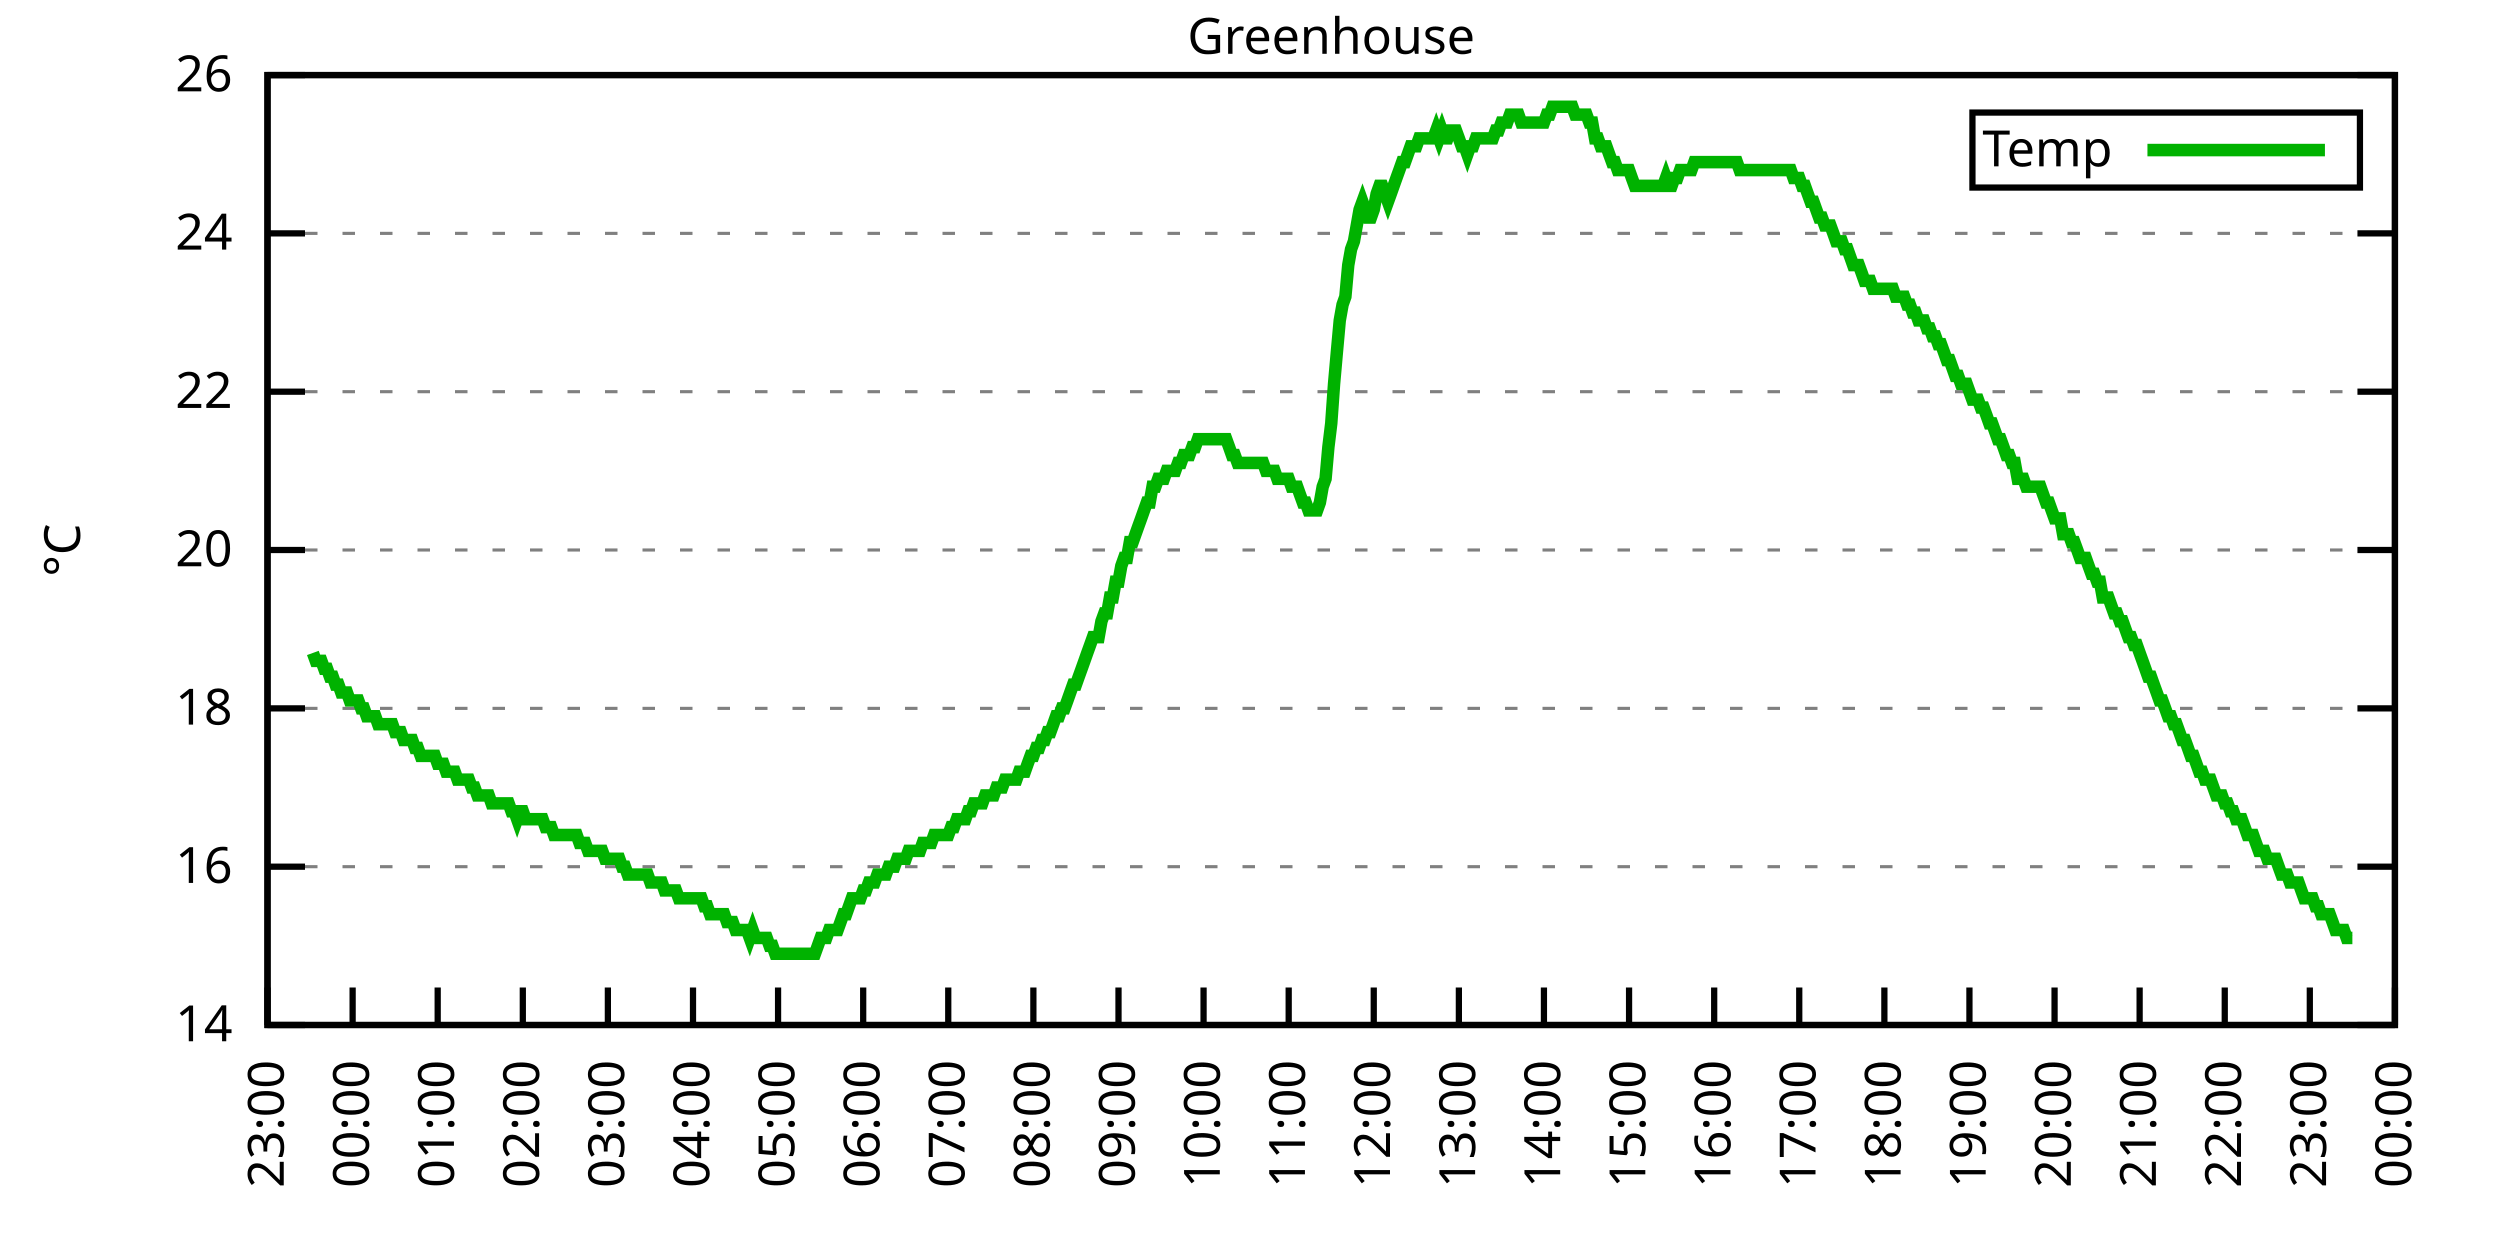
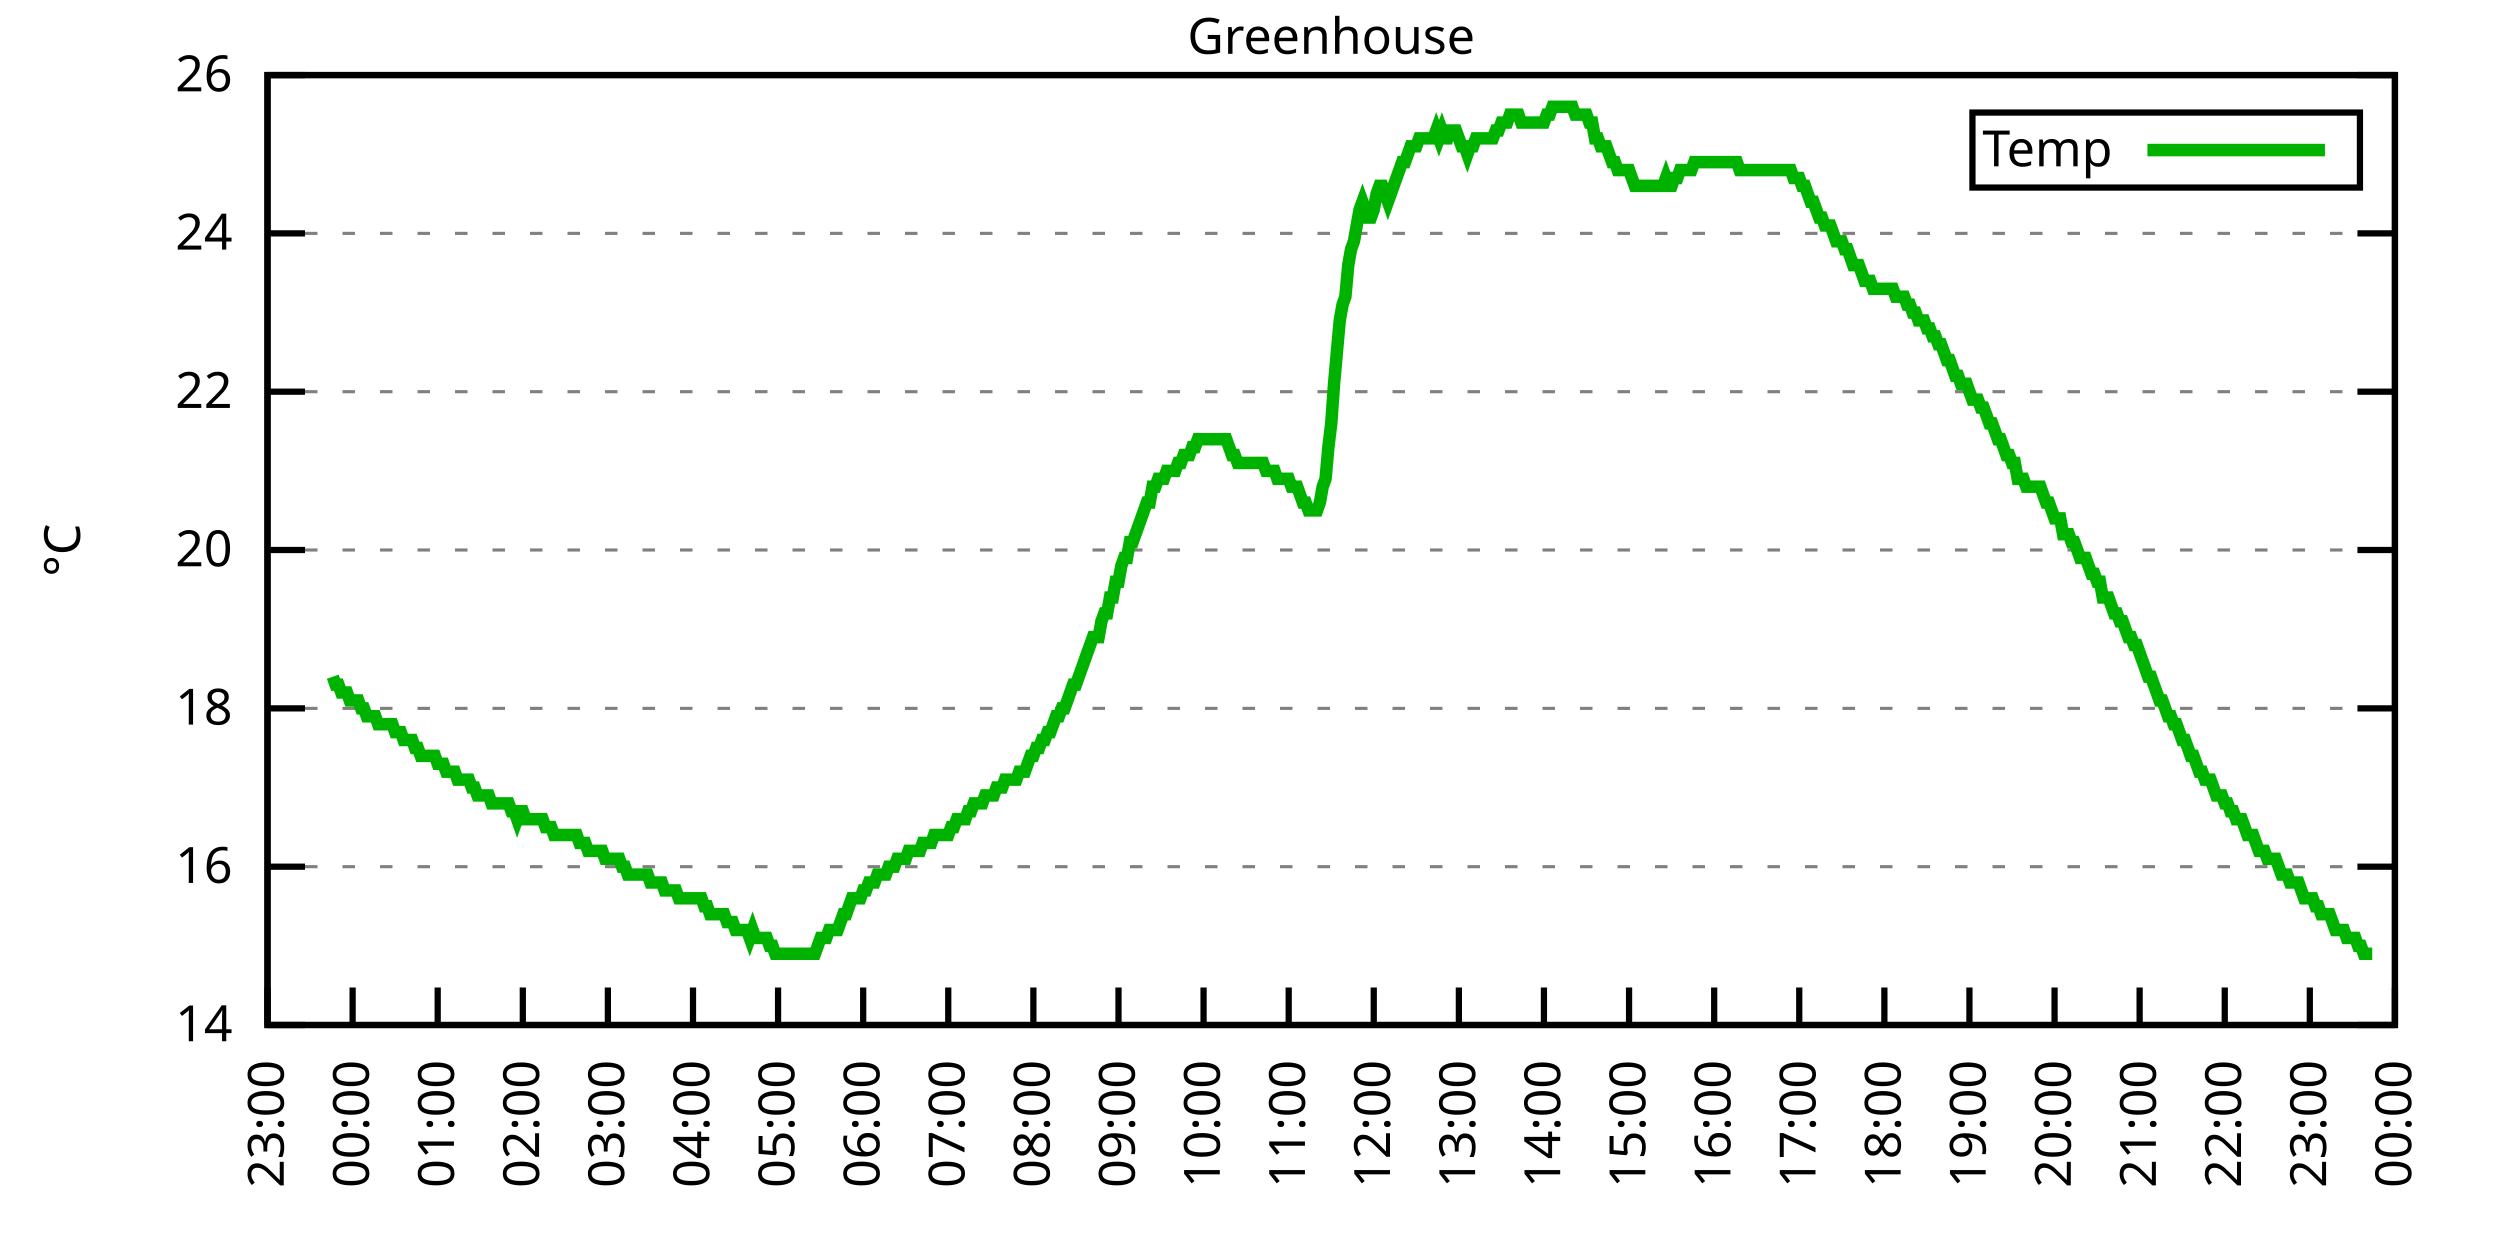
<svg xmlns="http://www.w3.org/2000/svg" xmlns:xlink="http://www.w3.org/1999/xlink" width="400" height="200" viewBox="0 0 400 200">
  <g id="gnuplot_canvas">
    <rect x="0" y="0" width="400" height="200" fill="none" />
    <defs>
      <circle id="gpDot" r="0.5" stroke-width="0.5" stroke="currentColor" />
      <path id="gpPt0" stroke-width="0.333" stroke="currentColor" d="M-1,0 h2 M0,-1 v2" />
      <path id="gpPt1" stroke-width="0.333" stroke="currentColor" d="M-1,-1 L1,1 M1,-1 L-1,1" />
      <path id="gpPt2" stroke-width="0.333" stroke="currentColor" d="M-1,0 L1,0 M0,-1 L0,1 M-1,-1 L1,1 M-1,1 L1,-1" />
      <rect id="gpPt3" stroke-width="0.333" stroke="currentColor" x="-1" y="-1" width="2" height="2" />
      <rect id="gpPt4" stroke-width="0.333" stroke="currentColor" fill="currentColor" x="-1" y="-1" width="2" height="2" />
      <circle id="gpPt5" stroke-width="0.333" stroke="currentColor" cx="0" cy="0" r="1" />
      <use xlink:href="#gpPt5" id="gpPt6" fill="currentColor" stroke="none" />
      <path id="gpPt7" stroke-width="0.333" stroke="currentColor" d="M0,-1.33 L-1.33,0.67 L1.33,0.67 z" />
      <use xlink:href="#gpPt7" id="gpPt8" fill="currentColor" stroke="none" />
      <use xlink:href="#gpPt7" id="gpPt9" stroke="currentColor" transform="rotate(180)" />
      <use xlink:href="#gpPt9" id="gpPt10" fill="currentColor" stroke="none" />
      <use xlink:href="#gpPt3" id="gpPt11" stroke="currentColor" transform="rotate(45)" />
      <use xlink:href="#gpPt11" id="gpPt12" fill="currentColor" stroke="none" />
      <path id="gpPt13" stroke-width="0.333" stroke="currentColor" d="M0,1.330 L1.265,0.411 L0.782,-1.067 L-0.782,-1.076 L-1.265,0.411 z" />
      <use xlink:href="#gpPt13" id="gpPt14" fill="currentColor" stroke="none" />
      <filter id="textbox" filterUnits="objectBoundingBox" x="0" y="0" height="1" width="1">
        <feFlood flood-color="white" flood-opacity="1" result="bgnd" />
        <feComposite in="SourceGraphic" in2="bgnd" operator="atop" />
      </filter>
      <filter id="greybox" filterUnits="objectBoundingBox" x="0" y="0" height="1" width="1">
        <feFlood flood-color="lightgrey" flood-opacity="1" result="grey" />
        <feComposite in="SourceGraphic" in2="grey" operator="atop" />
      </filter>
    </defs>
    <g fill="none" color="white" stroke="currentColor" stroke-width="1.00" stroke-linecap="butt" stroke-linejoin="miter">
</g>
    <g fill="none" color="black" stroke="currentColor" stroke-width="1.00" stroke-linecap="butt" stroke-linejoin="miter">
      <g stroke="none" shape-rendering="crispEdges">
        <polygon fill="rgb(255, 255, 255)" points="42.80,164.00 383.18,164.00 383.18,12.02 42.80,12.02 " />
      </g>
    </g>
    <g fill="none" color="black" stroke="currentColor" stroke-width="1.00" stroke-linecap="butt" stroke-linejoin="miter">
</g>
    <g fill="none" color="black" stroke="black" stroke-width="0.50" stroke-linecap="butt" stroke-linejoin="miter">
</g>
    <g fill="none" color="gray" stroke="currentColor" stroke-width="0.50" stroke-linecap="butt" stroke-linejoin="miter">
      <path stroke="gray" stroke-dasharray="2,4" class="gridline" d="M42.80,164.00 L383.19,164.00  " />
    </g>
    <g fill="none" color="gray" stroke="gray" stroke-width="1.00" stroke-linecap="butt" stroke-linejoin="miter">
</g>
    <g fill="none" color="black" stroke="currentColor" stroke-width="1.00" stroke-linecap="butt" stroke-linejoin="miter">
      <path stroke="black" d="M42.80,164.00 L48.80,164.00 M383.19,164.00 L377.19,164.00  " />
      <g transform="translate(37.20,166.60)" stroke="none" fill="black" font-family="Sans" font-size="8.00" text-anchor="end">
        <text>
          <tspan font-family="Sans"> 14</tspan>
        </text>
      </g>
    </g>
    <g fill="none" color="black" stroke="currentColor" stroke-width="1.00" stroke-linecap="butt" stroke-linejoin="miter">
</g>
    <g fill="none" color="black" stroke="black" stroke-width="0.50" stroke-linecap="butt" stroke-linejoin="miter">
</g>
    <g fill="none" color="gray" stroke="currentColor" stroke-width="0.50" stroke-linecap="butt" stroke-linejoin="miter">
      <path stroke="gray" stroke-dasharray="2,4" class="gridline" d="M42.80,138.67 L383.19,138.67  " />
    </g>
    <g fill="none" color="gray" stroke="gray" stroke-width="1.00" stroke-linecap="butt" stroke-linejoin="miter">
</g>
    <g fill="none" color="black" stroke="currentColor" stroke-width="1.00" stroke-linecap="butt" stroke-linejoin="miter">
      <path stroke="black" d="M42.80,138.67 L48.80,138.67 M383.19,138.67 L377.19,138.67  " />
      <g transform="translate(37.20,141.27)" stroke="none" fill="black" font-family="Sans" font-size="8.00" text-anchor="end">
        <text>
          <tspan font-family="Sans"> 16</tspan>
        </text>
      </g>
    </g>
    <g fill="none" color="black" stroke="currentColor" stroke-width="1.00" stroke-linecap="butt" stroke-linejoin="miter">
</g>
    <g fill="none" color="black" stroke="black" stroke-width="0.50" stroke-linecap="butt" stroke-linejoin="miter">
</g>
    <g fill="none" color="gray" stroke="currentColor" stroke-width="0.50" stroke-linecap="butt" stroke-linejoin="miter">
      <path stroke="gray" stroke-dasharray="2,4" class="gridline" d="M42.80,113.34 L383.19,113.34  " />
    </g>
    <g fill="none" color="gray" stroke="gray" stroke-width="1.00" stroke-linecap="butt" stroke-linejoin="miter">
</g>
    <g fill="none" color="black" stroke="currentColor" stroke-width="1.00" stroke-linecap="butt" stroke-linejoin="miter">
      <path stroke="black" d="M42.80,113.34 L48.80,113.34 M383.19,113.34 L377.19,113.34  " />
      <g transform="translate(37.20,115.94)" stroke="none" fill="black" font-family="Sans" font-size="8.00" text-anchor="end">
        <text>
          <tspan font-family="Sans"> 18</tspan>
        </text>
      </g>
    </g>
    <g fill="none" color="black" stroke="currentColor" stroke-width="1.00" stroke-linecap="butt" stroke-linejoin="miter">
</g>
    <g fill="none" color="black" stroke="black" stroke-width="0.50" stroke-linecap="butt" stroke-linejoin="miter">
</g>
    <g fill="none" color="gray" stroke="currentColor" stroke-width="0.50" stroke-linecap="butt" stroke-linejoin="miter">
      <path stroke="gray" stroke-dasharray="2,4" class="gridline" d="M42.80,88.00 L383.19,88.00  " />
    </g>
    <g fill="none" color="gray" stroke="gray" stroke-width="1.00" stroke-linecap="butt" stroke-linejoin="miter">
</g>
    <g fill="none" color="black" stroke="currentColor" stroke-width="1.00" stroke-linecap="butt" stroke-linejoin="miter">
      <path stroke="black" d="M42.80,88.00 L48.80,88.00 M383.19,88.00 L377.19,88.00  " />
      <g transform="translate(37.20,90.60)" stroke="none" fill="black" font-family="Sans" font-size="8.00" text-anchor="end">
        <text>
          <tspan font-family="Sans"> 20</tspan>
        </text>
      </g>
    </g>
    <g fill="none" color="black" stroke="currentColor" stroke-width="1.00" stroke-linecap="butt" stroke-linejoin="miter">
</g>
    <g fill="none" color="black" stroke="black" stroke-width="0.50" stroke-linecap="butt" stroke-linejoin="miter">
</g>
    <g fill="none" color="gray" stroke="currentColor" stroke-width="0.50" stroke-linecap="butt" stroke-linejoin="miter">
      <path stroke="gray" stroke-dasharray="2,4" class="gridline" d="M42.80,62.67 L383.19,62.67  " />
    </g>
    <g fill="none" color="gray" stroke="gray" stroke-width="1.00" stroke-linecap="butt" stroke-linejoin="miter">
</g>
    <g fill="none" color="black" stroke="currentColor" stroke-width="1.00" stroke-linecap="butt" stroke-linejoin="miter">
      <path stroke="black" d="M42.80,62.67 L48.80,62.67 M383.19,62.67 L377.19,62.67  " />
      <g transform="translate(37.20,65.27)" stroke="none" fill="black" font-family="Sans" font-size="8.00" text-anchor="end">
        <text>
          <tspan font-family="Sans"> 22</tspan>
        </text>
      </g>
    </g>
    <g fill="none" color="black" stroke="currentColor" stroke-width="1.00" stroke-linecap="butt" stroke-linejoin="miter">
</g>
    <g fill="none" color="black" stroke="black" stroke-width="0.50" stroke-linecap="butt" stroke-linejoin="miter">
</g>
    <g fill="none" color="gray" stroke="currentColor" stroke-width="0.50" stroke-linecap="butt" stroke-linejoin="miter">
      <path stroke="gray" stroke-dasharray="2,4" class="gridline" d="M42.80,37.34 L383.19,37.34  " />
    </g>
    <g fill="none" color="gray" stroke="gray" stroke-width="1.00" stroke-linecap="butt" stroke-linejoin="miter">
</g>
    <g fill="none" color="black" stroke="currentColor" stroke-width="1.00" stroke-linecap="butt" stroke-linejoin="miter">
      <path stroke="black" d="M42.80,37.34 L48.80,37.34 M383.19,37.34 L377.19,37.34  " />
      <g transform="translate(37.20,39.94)" stroke="none" fill="black" font-family="Sans" font-size="8.00" text-anchor="end">
        <text>
          <tspan font-family="Sans"> 24</tspan>
        </text>
      </g>
    </g>
    <g fill="none" color="black" stroke="currentColor" stroke-width="1.00" stroke-linecap="butt" stroke-linejoin="miter">
</g>
    <g fill="none" color="black" stroke="black" stroke-width="0.50" stroke-linecap="butt" stroke-linejoin="miter">
</g>
    <g fill="none" color="gray" stroke="currentColor" stroke-width="0.50" stroke-linecap="butt" stroke-linejoin="miter">
      <path stroke="gray" stroke-dasharray="2,4" class="gridline" d="M42.80,12.01 L383.19,12.01  " />
    </g>
    <g fill="none" color="gray" stroke="gray" stroke-width="1.00" stroke-linecap="butt" stroke-linejoin="miter">
</g>
    <g fill="none" color="black" stroke="currentColor" stroke-width="1.00" stroke-linecap="butt" stroke-linejoin="miter">
      <path stroke="black" d="M42.80,12.01 L48.80,12.01 M383.19,12.01 L377.19,12.01  " />
      <g transform="translate(37.20,14.61)" stroke="none" fill="black" font-family="Sans" font-size="8.00" text-anchor="end">
        <text>
          <tspan font-family="Sans"> 26</tspan>
        </text>
      </g>
    </g>
    <g fill="none" color="black" stroke="currentColor" stroke-width="1.00" stroke-linecap="butt" stroke-linejoin="miter">
      <path stroke="black" d="M42.80,164.00 L42.80,158.00  " />
      <g transform="translate(45.40,169.60) rotate(270.00)" stroke="none" fill="black" font-family="Sans" font-size="8.00" text-anchor="end">
        <text>
          <tspan font-family="Sans">23:00</tspan>
        </text>
      </g>
    </g>
    <g fill="none" color="black" stroke="currentColor" stroke-width="1.00" stroke-linecap="butt" stroke-linejoin="miter">
      <path stroke="black" d="M56.42,164.00 L56.42,158.00  " />
      <g transform="translate(59.02,169.60) rotate(270.00)" stroke="none" fill="black" font-family="Sans" font-size="8.00" text-anchor="end">
        <text>
          <tspan font-family="Sans">00:00</tspan>
        </text>
      </g>
    </g>
    <g fill="none" color="black" stroke="currentColor" stroke-width="1.00" stroke-linecap="butt" stroke-linejoin="miter">
      <path stroke="black" d="M70.03,164.00 L70.03,158.00  " />
      <g transform="translate(72.63,169.60) rotate(270.00)" stroke="none" fill="black" font-family="Sans" font-size="8.00" text-anchor="end">
        <text>
          <tspan font-family="Sans">01:00</tspan>
        </text>
      </g>
    </g>
    <g fill="none" color="black" stroke="currentColor" stroke-width="1.00" stroke-linecap="butt" stroke-linejoin="miter">
      <path stroke="black" d="M83.65,164.00 L83.65,158.00  " />
      <g transform="translate(86.25,169.60) rotate(270.00)" stroke="none" fill="black" font-family="Sans" font-size="8.00" text-anchor="end">
        <text>
          <tspan font-family="Sans">02:00</tspan>
        </text>
      </g>
    </g>
    <g fill="none" color="black" stroke="currentColor" stroke-width="1.00" stroke-linecap="butt" stroke-linejoin="miter">
      <path stroke="black" d="M97.26,164.00 L97.26,158.00  " />
      <g transform="translate(99.86,169.60) rotate(270.00)" stroke="none" fill="black" font-family="Sans" font-size="8.00" text-anchor="end">
        <text>
          <tspan font-family="Sans">03:00</tspan>
        </text>
      </g>
    </g>
    <g fill="none" color="black" stroke="currentColor" stroke-width="1.00" stroke-linecap="butt" stroke-linejoin="miter">
      <path stroke="black" d="M110.88,164.00 L110.88,158.00  " />
      <g transform="translate(113.48,169.60) rotate(270.00)" stroke="none" fill="black" font-family="Sans" font-size="8.00" text-anchor="end">
        <text>
          <tspan font-family="Sans">04:00</tspan>
        </text>
      </g>
    </g>
    <g fill="none" color="black" stroke="currentColor" stroke-width="1.00" stroke-linecap="butt" stroke-linejoin="miter">
      <path stroke="black" d="M124.49,164.00 L124.49,158.00  " />
      <g transform="translate(127.09,169.60) rotate(270.00)" stroke="none" fill="black" font-family="Sans" font-size="8.00" text-anchor="end">
        <text>
          <tspan font-family="Sans">05:00</tspan>
        </text>
      </g>
    </g>
    <g fill="none" color="black" stroke="currentColor" stroke-width="1.00" stroke-linecap="butt" stroke-linejoin="miter">
      <path stroke="black" d="M138.11,164.00 L138.11,158.00  " />
      <g transform="translate(140.71,169.60) rotate(270.00)" stroke="none" fill="black" font-family="Sans" font-size="8.00" text-anchor="end">
        <text>
          <tspan font-family="Sans">06:00</tspan>
        </text>
      </g>
    </g>
    <g fill="none" color="black" stroke="currentColor" stroke-width="1.00" stroke-linecap="butt" stroke-linejoin="miter">
      <path stroke="black" d="M151.72,164.00 L151.72,158.00  " />
      <g transform="translate(154.32,169.60) rotate(270.00)" stroke="none" fill="black" font-family="Sans" font-size="8.00" text-anchor="end">
        <text>
          <tspan font-family="Sans">07:00</tspan>
        </text>
      </g>
    </g>
    <g fill="none" color="black" stroke="currentColor" stroke-width="1.00" stroke-linecap="butt" stroke-linejoin="miter">
      <path stroke="black" d="M165.34,164.00 L165.34,158.00  " />
      <g transform="translate(167.94,169.60) rotate(270.00)" stroke="none" fill="black" font-family="Sans" font-size="8.00" text-anchor="end">
        <text>
          <tspan font-family="Sans">08:00</tspan>
        </text>
      </g>
    </g>
    <g fill="none" color="black" stroke="currentColor" stroke-width="1.00" stroke-linecap="butt" stroke-linejoin="miter">
      <path stroke="black" d="M178.96,164.00 L178.96,158.00  " />
      <g transform="translate(181.56,169.60) rotate(270.00)" stroke="none" fill="black" font-family="Sans" font-size="8.00" text-anchor="end">
        <text>
          <tspan font-family="Sans">09:00</tspan>
        </text>
      </g>
    </g>
    <g fill="none" color="black" stroke="currentColor" stroke-width="1.00" stroke-linecap="butt" stroke-linejoin="miter">
      <path stroke="black" d="M192.57,164.00 L192.57,158.00  " />
      <g transform="translate(195.17,169.60) rotate(270.00)" stroke="none" fill="black" font-family="Sans" font-size="8.00" text-anchor="end">
        <text>
          <tspan font-family="Sans">10:00</tspan>
        </text>
      </g>
    </g>
    <g fill="none" color="black" stroke="currentColor" stroke-width="1.00" stroke-linecap="butt" stroke-linejoin="miter">
      <path stroke="black" d="M206.19,164.00 L206.19,158.00  " />
      <g transform="translate(208.79,169.60) rotate(270.00)" stroke="none" fill="black" font-family="Sans" font-size="8.00" text-anchor="end">
        <text>
          <tspan font-family="Sans">11:00</tspan>
        </text>
      </g>
    </g>
    <g fill="none" color="black" stroke="currentColor" stroke-width="1.00" stroke-linecap="butt" stroke-linejoin="miter">
      <path stroke="black" d="M219.80,164.00 L219.80,158.00  " />
      <g transform="translate(222.40,169.60) rotate(270.00)" stroke="none" fill="black" font-family="Sans" font-size="8.00" text-anchor="end">
        <text>
          <tspan font-family="Sans">12:00</tspan>
        </text>
      </g>
    </g>
    <g fill="none" color="black" stroke="currentColor" stroke-width="1.00" stroke-linecap="butt" stroke-linejoin="miter">
      <path stroke="black" d="M233.42,164.00 L233.42,158.00  " />
      <g transform="translate(236.02,169.60) rotate(270.00)" stroke="none" fill="black" font-family="Sans" font-size="8.00" text-anchor="end">
        <text>
          <tspan font-family="Sans">13:00</tspan>
        </text>
      </g>
    </g>
    <g fill="none" color="black" stroke="currentColor" stroke-width="1.00" stroke-linecap="butt" stroke-linejoin="miter">
      <path stroke="black" d="M247.03,164.00 L247.03,158.00  " />
      <g transform="translate(249.63,169.60) rotate(270.00)" stroke="none" fill="black" font-family="Sans" font-size="8.00" text-anchor="end">
        <text>
          <tspan font-family="Sans">14:00</tspan>
        </text>
      </g>
    </g>
    <g fill="none" color="black" stroke="currentColor" stroke-width="1.00" stroke-linecap="butt" stroke-linejoin="miter">
      <path stroke="black" d="M260.65,164.00 L260.65,158.00  " />
      <g transform="translate(263.25,169.60) rotate(270.00)" stroke="none" fill="black" font-family="Sans" font-size="8.00" text-anchor="end">
        <text>
          <tspan font-family="Sans">15:00</tspan>
        </text>
      </g>
    </g>
    <g fill="none" color="black" stroke="currentColor" stroke-width="1.00" stroke-linecap="butt" stroke-linejoin="miter">
      <path stroke="black" d="M274.27,164.00 L274.27,158.00  " />
      <g transform="translate(276.87,169.60) rotate(270.00)" stroke="none" fill="black" font-family="Sans" font-size="8.00" text-anchor="end">
        <text>
          <tspan font-family="Sans">16:00</tspan>
        </text>
      </g>
    </g>
    <g fill="none" color="black" stroke="currentColor" stroke-width="1.00" stroke-linecap="butt" stroke-linejoin="miter">
      <path stroke="black" d="M287.88,164.00 L287.88,158.00  " />
      <g transform="translate(290.48,169.60) rotate(270.00)" stroke="none" fill="black" font-family="Sans" font-size="8.00" text-anchor="end">
        <text>
          <tspan font-family="Sans">17:00</tspan>
        </text>
      </g>
    </g>
    <g fill="none" color="black" stroke="currentColor" stroke-width="1.00" stroke-linecap="butt" stroke-linejoin="miter">
      <path stroke="black" d="M301.50,164.00 L301.50,158.00  " />
      <g transform="translate(304.10,169.60) rotate(270.00)" stroke="none" fill="black" font-family="Sans" font-size="8.00" text-anchor="end">
        <text>
          <tspan font-family="Sans">18:00</tspan>
        </text>
      </g>
    </g>
    <g fill="none" color="black" stroke="currentColor" stroke-width="1.00" stroke-linecap="butt" stroke-linejoin="miter">
      <path stroke="black" d="M315.11,164.00 L315.11,158.00  " />
      <g transform="translate(317.71,169.60) rotate(270.00)" stroke="none" fill="black" font-family="Sans" font-size="8.00" text-anchor="end">
        <text>
          <tspan font-family="Sans">19:00</tspan>
        </text>
      </g>
    </g>
    <g fill="none" color="black" stroke="currentColor" stroke-width="1.00" stroke-linecap="butt" stroke-linejoin="miter">
      <path stroke="black" d="M328.73,164.00 L328.73,158.00  " />
      <g transform="translate(331.33,169.60) rotate(270.00)" stroke="none" fill="black" font-family="Sans" font-size="8.00" text-anchor="end">
        <text>
          <tspan font-family="Sans">20:00</tspan>
        </text>
      </g>
    </g>
    <g fill="none" color="black" stroke="currentColor" stroke-width="1.00" stroke-linecap="butt" stroke-linejoin="miter">
      <path stroke="black" d="M342.34,164.00 L342.34,158.00  " />
      <g transform="translate(344.94,169.60) rotate(270.00)" stroke="none" fill="black" font-family="Sans" font-size="8.00" text-anchor="end">
        <text>
          <tspan font-family="Sans">21:00</tspan>
        </text>
      </g>
    </g>
    <g fill="none" color="black" stroke="currentColor" stroke-width="1.00" stroke-linecap="butt" stroke-linejoin="miter">
      <path stroke="black" d="M355.96,164.00 L355.96,158.00  " />
      <g transform="translate(358.56,169.60) rotate(270.00)" stroke="none" fill="black" font-family="Sans" font-size="8.00" text-anchor="end">
        <text>
          <tspan font-family="Sans">22:00</tspan>
        </text>
      </g>
    </g>
    <g fill="none" color="black" stroke="currentColor" stroke-width="1.00" stroke-linecap="butt" stroke-linejoin="miter">
      <path stroke="black" d="M369.57,164.00 L369.57,158.00  " />
      <g transform="translate(372.17,169.60) rotate(270.00)" stroke="none" fill="black" font-family="Sans" font-size="8.00" text-anchor="end">
        <text>
          <tspan font-family="Sans">23:00</tspan>
        </text>
      </g>
    </g>
    <g fill="none" color="black" stroke="currentColor" stroke-width="1.00" stroke-linecap="butt" stroke-linejoin="miter">
      <path stroke="black" d="M383.19,164.00 L383.19,158.00  " />
      <g transform="translate(385.79,169.60) rotate(270.00)" stroke="none" fill="black" font-family="Sans" font-size="8.00" text-anchor="end">
        <text>
          <tspan font-family="Sans">00:00</tspan>
        </text>
      </g>
    </g>
    <g fill="none" color="black" stroke="currentColor" stroke-width="1.00" stroke-linecap="butt" stroke-linejoin="miter">
</g>
    <g fill="none" color="black" stroke="currentColor" stroke-width="1.00" stroke-linecap="butt" stroke-linejoin="miter">
      <path stroke="black" d="M42.80,12.01 L42.80,164.00 L383.19,164.00 L383.19,12.01 L42.80,12.01 Z  " />
    </g>
    <g fill="none" color="black" stroke="currentColor" stroke-width="1.00" stroke-linecap="butt" stroke-linejoin="miter">
</g>
    <g fill="none" color="black" stroke="currentColor" stroke-width="1.00" stroke-linecap="butt" stroke-linejoin="miter">
      <path stroke="black" d="M315.59,30.01 L315.59,18.01 L377.59,18.01 L377.59,30.01 L315.59,30.01 Z  " />
    </g>
    <g id="Greenhouse_plot_1">
      <g fill="none" color="white" stroke="black" stroke-width="2.00" stroke-linecap="butt" stroke-linejoin="miter">
</g>
      <g fill="none" color="black" stroke="currentColor" stroke-width="2.00" stroke-linecap="butt" stroke-linejoin="miter">
        <g transform="translate(337.99,26.61)" stroke="none" fill="black" font-family="Sans" font-size="8.00" text-anchor="end">
          <text>
            <tspan font-family="Sans">Temp</tspan>
          </text>
        </g>
      </g>
      <g fill="none" color="black" stroke="currentColor" stroke-width="2.00" stroke-linecap="butt" stroke-linejoin="miter">
-         <path stroke="rgb(  0, 178,   0)" d="M343.59,24.01 L371.99,24.01 M50.06,104.47 L50.52,105.74 L50.97,105.74 L51.42,105.74 L51.88,107.00 L52.33,107.00   L52.78,108.27 L53.24,108.27 L53.69,109.54 L54.15,109.54 L54.60,110.80 L55.05,110.80 L55.51,110.80 L55.96,112.07   L56.42,112.07 L56.87,112.07 L57.32,112.07 L57.78,113.34 L58.23,113.34 L58.68,114.60 L59.14,114.60 L59.59,114.60   L60.05,114.60 L60.50,115.87 L60.95,115.87 L61.41,115.87 L61.86,115.87 L62.32,115.87 L62.77,115.87 L63.22,117.14   L63.68,117.14 L64.13,117.14 L64.58,118.40 L65.04,118.40 L65.49,118.40 L65.95,118.40 L66.40,119.67 L66.85,119.67   L67.31,120.94 L67.76,120.94 L68.22,120.94 L68.67,120.94 L69.12,120.94 L69.58,120.94 L70.03,122.20 L70.49,122.20   L70.94,122.20 L71.39,123.47 L71.85,123.47 L72.30,123.47 L72.75,123.47 L73.21,124.74 L73.66,124.74 L74.12,124.74   L74.57,124.74 L75.02,124.74 L75.48,126.00 L75.93,126.00 L76.39,127.27 L76.84,127.27 L77.29,127.27 L77.75,127.27   L78.20,127.27 L78.65,128.54 L79.11,128.54 L79.56,128.54 L80.02,128.54 L80.47,128.54 L80.92,128.54 L81.38,128.54   L81.83,129.80 L82.29,129.80 L82.74,131.07 L83.19,129.80 L83.65,129.80 L84.10,131.07 L84.55,131.07 L85.01,131.07   L85.46,131.07 L85.92,131.07 L86.37,131.07 L86.82,131.07 L87.28,132.34 L87.73,132.34 L88.19,132.34 L88.64,133.60   L89.09,133.60 L89.55,133.60 L90.00,133.60 L90.45,133.60 L90.91,133.60 L91.36,133.60 L91.82,133.60 L92.27,133.60   L92.72,134.87 L93.18,134.87 L93.63,134.87 L94.09,136.14 L94.54,136.14 L94.99,136.14 L95.45,136.14 L95.90,136.14   L96.35,136.14 L96.81,137.40 L97.26,137.40 L97.72,137.40 L98.17,137.40 L98.62,137.40 L99.08,137.40 L99.53,138.67   L99.99,138.67 L100.44,139.93 L100.89,139.93 L101.35,139.93 L101.80,139.93 L102.25,139.93 L102.71,139.93 L103.16,139.93   L103.62,139.93 L104.07,141.20 L104.52,141.20 L104.98,141.20 L105.43,141.20 L105.89,141.20 L106.34,142.47 L106.79,142.47   L107.25,142.47 L107.70,142.47 L108.15,142.47 L108.61,143.73 L109.06,143.73 L109.52,143.73 L109.97,143.73 L110.42,143.73   L110.88,143.73 L111.33,143.73 L111.79,143.73 L112.24,143.73 L112.69,145.00 L113.15,145.00 L113.60,146.27 L114.05,146.27   L114.51,146.27 L114.96,146.27 L115.42,146.27 L115.87,146.27 L116.32,147.53 L116.78,147.53 L117.23,147.53 L117.69,148.80   L118.14,148.80 L118.59,148.80 L119.05,148.80 L119.50,148.80 L119.96,150.07 L120.41,148.80 L120.86,150.07 L121.32,150.07   L121.77,150.07 L122.22,150.07 L122.68,150.07 L123.13,151.33 L123.59,151.33 L124.04,152.60 L124.49,152.60 L124.95,152.60   L125.40,152.60 L125.86,152.60 L126.31,152.60 L126.76,152.60 L127.22,152.60 L127.67,152.60 L128.12,152.60 L128.58,152.60   L129.03,152.60 L129.49,152.60 L129.94,152.60 L130.39,152.60 L130.85,151.33 L131.30,150.07 L131.76,150.07 L132.21,150.07   L132.66,148.80 L133.12,148.80 L133.57,148.80 L134.02,148.80 L134.48,147.53 L134.93,146.27 L135.39,146.27 L135.84,145.00   L136.29,143.73 L136.75,143.73 L137.20,143.73 L137.66,143.73 L138.11,142.47 L138.56,142.47 L139.02,141.20 L139.47,141.20   L139.92,141.20 L140.38,139.93 L140.83,139.93 L141.29,139.93 L141.74,139.93 L142.19,138.67 L142.65,138.67 L143.10,138.67   L143.56,137.40 L144.01,137.40 L144.46,137.40 L144.92,137.40 L145.37,136.14 L145.82,136.14 L146.28,136.14 L146.73,136.14   L147.19,136.14 L147.64,134.87 L148.09,134.87 L148.55,134.87 L149.00,134.87 L149.46,133.60 L149.91,133.60 L150.36,133.60   L150.82,133.60 L151.27,133.60 L151.72,133.60 L152.18,132.34 L152.63,132.34 L153.09,131.07 L153.54,131.07 L153.99,131.07   L154.45,131.07 L154.90,129.80 L155.36,129.80 L155.81,128.54 L156.26,128.54 L156.72,128.54 L157.17,128.54 L157.62,127.27   L158.08,127.27 L158.53,127.27 L158.99,127.27 L159.44,126.00 L159.89,126.00 L160.35,126.00 L160.80,124.74 L161.26,124.74   L161.71,124.74 L162.16,124.74 L162.62,124.74 L163.07,123.47 L163.52,123.47 L163.98,123.47 L164.43,122.20 L164.89,120.94   L165.34,120.94 L165.79,119.67 L166.25,119.67 L166.70,118.40 L167.16,118.40 L167.61,117.14 L168.06,117.14 L168.52,115.87   L168.97,114.60 L169.43,114.60 L169.88,113.34 L170.33,113.34 L170.79,112.07 L171.24,110.80 L171.69,109.54 L172.15,109.54   L172.60,108.27 L173.06,107.00 L173.51,105.74 L173.96,104.47 L174.42,103.20 L174.87,101.94 L175.33,101.94 L175.78,101.94   L176.23,99.40 L176.69,98.14 L177.14,98.14 L177.59,95.60 L178.05,95.60 L178.50,93.07 L178.96,93.07 L179.41,90.54   L179.86,89.27 L180.32,89.27 L180.77,86.74 L181.23,86.74 L181.68,85.47 L182.13,84.21 L182.59,82.94 L183.04,81.67   L183.49,80.41 L183.95,80.41 L184.40,77.87 L184.86,77.87 L185.31,76.61 L185.76,76.61 L186.22,76.61 L186.67,75.34   L187.13,75.34 L187.58,75.34 L188.03,75.34 L188.49,74.07 L188.94,74.07 L189.39,72.81 L189.85,72.81 L190.30,72.81   L190.76,71.54 L191.21,71.54 L191.66,70.27 L192.12,70.27 L192.57,70.27 L193.03,70.27 L193.48,70.27 L193.93,70.27   L194.39,70.27 L194.84,70.27 L195.29,70.27 L195.75,70.27 L196.20,70.27 L196.66,71.54 L197.11,72.81 L197.56,72.81   L198.02,74.07 L198.47,74.07 L198.93,74.07 L199.38,74.07 L199.83,74.07 L200.29,74.07 L200.74,74.07 L201.19,74.07   L201.65,74.07 L202.10,74.07 L202.56,75.34 L203.01,75.34 L203.46,75.34 L203.92,75.34 L204.37,76.61 L204.83,76.61   L205.28,76.61 L205.73,76.61 L206.19,76.61 L206.64,77.87 L207.09,77.87 L207.55,77.87 L208.00,79.14 L208.46,80.41   L208.91,80.41 L209.36,81.67 L209.82,81.67 L210.27,81.67 L210.73,81.67 L211.18,80.41 L211.63,77.87 L212.09,76.61   L212.54,71.54 L213.00,67.74 L213.45,61.41 L213.90,56.34 L214.36,51.27 L214.81,48.74 L215.26,47.47 L215.72,42.41   L216.17,39.87 L216.63,38.61 L217.08,36.08 L217.53,33.54 L217.99,32.28 L218.44,33.54 L218.90,34.81 L219.35,34.81   L219.80,33.54 L220.26,31.01 L220.71,29.74 L221.16,29.74 L221.62,31.01 L222.07,32.28 L222.53,31.01 L222.98,29.74   L223.43,28.48 L223.89,27.21 L224.34,25.94 L224.80,25.94 L225.25,24.68 L225.70,23.41 L226.16,23.41 L226.61,23.41   L227.06,22.14 L227.52,22.14 L227.97,22.14 L228.43,22.14 L228.88,22.14 L229.33,22.14 L229.79,20.88 L230.24,22.14   L230.70,20.88 L231.15,22.14 L231.60,22.14 L232.06,20.88 L232.51,20.88 L232.96,20.88 L233.42,22.14 L233.87,23.41   L234.33,23.41 L234.78,24.68 L235.23,23.41 L235.69,23.41 L236.14,22.14 L236.60,22.14 L237.05,22.14 L237.50,22.14   L237.96,22.14 L238.41,22.14 L238.86,22.14 L239.32,20.88 L239.77,20.88 L240.23,19.61 L240.68,19.61 L241.13,19.61   L241.59,18.34 L242.04,18.34 L242.50,18.34 L242.95,18.34 L243.40,19.61 L243.86,19.61 L244.31,19.61 L244.76,19.61   L245.22,19.61 L245.67,19.61 L246.13,19.61 L246.58,19.61 L247.03,19.61 L247.49,18.34 L247.94,18.34 L248.40,17.08   L248.85,17.08 L249.30,17.08 L249.76,17.08 L250.21,17.08 L250.66,17.08 L251.12,17.08 L251.57,17.08 L252.03,18.34   L252.48,18.34 L252.93,18.34 L253.39,18.34 L253.84,18.34 L254.30,19.61 L254.75,19.61 L255.20,22.14 L255.66,22.14   L256.11,23.41 L256.56,23.41 L257.02,23.41 L257.47,24.68 L257.93,25.94 L258.38,25.94 L258.83,27.21 L259.29,27.21   L259.74,27.21 L260.20,27.21 L260.65,27.21 L261.10,28.48 L261.56,29.74 L262.01,29.74 L262.47,29.74 L262.92,29.74   L263.37,29.74 L263.83,29.74 L264.28,29.74 L264.73,29.74 L265.19,29.74 L265.64,29.74 L266.10,29.74 L266.55,28.48   L267.00,29.74 L267.46,29.74 L267.91,28.48 L268.37,28.48 L268.82,27.21 L269.27,27.21 L269.73,27.21 L270.18,27.21   L270.63,27.21 L271.09,25.94 L271.54,25.94 L272.00,25.94 L272.45,25.94 L272.90,25.94 L273.36,25.94 L273.81,25.94   L274.27,25.94 L274.72,25.94 L275.17,25.94 L275.63,25.94 L276.08,25.94 L276.53,25.94 L276.99,25.94 L277.44,25.94   L277.90,25.94 L278.35,27.21 L278.80,27.21 L279.26,27.21 L279.71,27.21 L280.17,27.21 L280.62,27.21 L281.07,27.21   L281.53,27.21 L281.98,27.21 L282.43,27.21 L282.89,27.21 L283.34,27.21 L283.80,27.21 L284.25,27.21 L284.70,27.21   L285.16,27.21 L285.61,27.21 L286.07,27.21 L286.52,27.21 L286.97,28.48 L287.43,28.48 L287.88,28.48 L288.33,29.74   L288.79,29.74 L289.24,31.01 L289.70,32.28 L290.15,32.28 L290.60,33.54 L291.06,34.81 L291.51,34.81 L291.97,36.08   L292.42,36.08 L292.87,36.08 L293.33,37.34 L293.78,38.61 L294.23,38.61 L294.69,38.61 L295.14,39.87 L295.60,39.87   L296.05,41.14 L296.50,42.41 L296.96,42.41 L297.41,42.41 L297.87,43.67 L298.32,44.94 L298.77,44.94 L299.23,44.94   L299.68,46.21 L300.13,46.21 L300.59,46.21 L301.04,46.21 L301.50,46.21 L301.95,46.21 L302.40,46.21 L302.86,46.21   L303.31,47.47 L303.77,47.47 L304.22,47.47 L304.67,47.47 L305.13,48.74 L305.58,48.74 L306.03,50.01 L306.49,50.01   L306.94,51.27 L307.40,51.27 L307.85,51.27 L308.30,52.54 L308.76,52.54 L309.21,53.81 L309.67,53.81 L310.12,55.07   L310.57,55.07 L311.03,56.34 L311.48,57.61 L311.94,57.61 L312.39,58.87 L312.84,60.14 L313.30,60.14 L313.75,61.41   L314.20,61.41 L314.66,61.41 L315.11,62.67 L315.57,63.94 L316.02,63.94 L316.47,63.94 L316.93,65.21 L317.38,65.21   L317.84,66.47 L318.29,67.74 L318.74,67.74 L319.20,69.01 L319.65,70.27 L320.10,70.27 L320.56,71.54 L321.01,72.81   L321.47,72.81 L321.92,74.07 L322.37,74.07 L322.83,76.61 L323.28,76.61 L323.74,76.61 L324.19,77.87 L324.64,77.87   L325.10,77.87 L325.55,77.87 L326.00,77.87 L326.46,77.87 L326.91,79.14 L327.37,80.41 L327.82,80.41 L328.27,81.67   L328.73,82.94 L329.18,82.94 L329.64,82.94 L330.09,85.47 L330.54,85.47 L331.00,85.47 L331.45,86.74 L331.90,86.74   L332.36,88.00 L332.81,89.27 L333.27,89.27 L333.72,89.27 L334.17,90.54 L334.63,91.80 L335.08,91.80 L335.54,93.07   L335.99,93.07 L336.44,95.60 L336.90,95.60 L337.35,95.60 L337.80,96.87 L338.26,98.14 L338.71,98.14 L339.17,99.40   L339.62,99.40 L340.07,100.67 L340.53,101.94 L340.98,101.94 L341.44,103.20 L341.89,103.20 L342.34,104.47 L342.80,105.74   L343.25,107.00 L343.70,108.27 L344.16,108.27 L344.61,109.54 L345.07,110.80 L345.52,112.07 L345.97,112.07 L346.43,113.34   L346.88,114.60 L347.34,114.60 L347.79,115.87 L348.24,115.87 L348.70,117.14 L349.15,118.40 L349.60,118.40 L350.06,119.67   L350.51,120.94 L350.97,120.94 L351.42,122.20 L351.87,123.47 L352.33,123.47 L352.78,124.74 L353.24,124.74 L353.69,124.74   L354.14,126.00 L354.60,127.27 L355.05,127.27 L355.50,127.27 L355.96,128.54 L356.41,128.54 L356.87,129.80 L357.32,129.80   L357.77,131.07 L358.23,131.07 L358.68,131.07 L359.14,132.34 L359.59,133.60 L360.04,133.60 L360.50,133.60 L360.95,134.87   L361.41,136.14 L361.86,136.14 L362.31,136.14 L362.77,137.40 L363.22,137.40 L363.67,137.40 L364.13,137.40 L364.58,138.67   L365.04,139.93 L365.49,139.93 L365.94,139.93 L366.40,141.20 L366.85,141.20 L367.31,141.20 L367.76,141.20 L368.21,142.47   L368.67,143.73 L369.12,143.73 L369.57,143.73 L370.03,143.73 L370.48,145.00 L370.94,145.00 L371.39,146.27 L371.84,146.27   L372.30,146.27 L372.75,146.27 L373.21,147.53 L373.66,148.80 L374.11,148.80 L374.57,148.80 L375.02,148.80 L375.47,150.07   L375.93,150.07 L376.38,150.07  " />
+         <path stroke="rgb(  0, 178,   0)" d="M343.59,24.01 L371.99,24.01 M53.24,108.27 L53.69,109.54 L54.15,109.54 L54.60,110.80 L55.05,110.80 L55.51,110.80   L55.96,112.07 L56.42,112.07 L56.87,112.07 L57.32,112.07 L57.78,113.34 L58.23,113.34 L58.68,114.60 L59.14,114.60   L59.59,114.60 L60.05,114.60 L60.50,115.87 L60.95,115.87 L61.41,115.87 L61.86,115.87 L62.32,115.87 L62.77,115.87   L63.22,117.14 L63.68,117.14 L64.13,117.14 L64.58,118.40 L65.04,118.40 L65.49,118.40 L65.95,118.40 L66.40,119.67   L66.85,119.67 L67.31,120.94 L67.76,120.94 L68.22,120.94 L68.67,120.94 L69.12,120.94 L69.58,120.94 L70.03,122.20   L70.49,122.20 L70.94,122.20 L71.39,123.47 L71.85,123.47 L72.30,123.47 L72.75,123.47 L73.21,124.74 L73.66,124.74   L74.12,124.74 L74.57,124.74 L75.02,124.74 L75.48,126.00 L75.93,126.00 L76.39,127.27 L76.84,127.27 L77.29,127.27   L77.75,127.27 L78.20,127.27 L78.65,128.54 L79.11,128.54 L79.56,128.54 L80.02,128.54 L80.47,128.54 L80.92,128.54   L81.38,128.54 L81.83,129.80 L82.29,129.80 L82.74,131.07 L83.19,129.80 L83.65,129.80 L84.10,131.07 L84.55,131.07   L85.01,131.07 L85.46,131.07 L85.92,131.07 L86.37,131.07 L86.82,131.07 L87.28,132.34 L87.73,132.34 L88.19,132.34   L88.64,133.60 L89.09,133.60 L89.55,133.60 L90.00,133.60 L90.45,133.60 L90.91,133.60 L91.36,133.60 L91.82,133.60   L92.27,133.60 L92.72,134.87 L93.18,134.87 L93.63,134.87 L94.09,136.14 L94.54,136.14 L94.99,136.14 L95.45,136.14   L95.90,136.14 L96.35,136.14 L96.81,137.40 L97.26,137.40 L97.72,137.40 L98.17,137.40 L98.62,137.40 L99.08,137.40   L99.53,138.67 L99.99,138.67 L100.44,139.93 L100.89,139.93 L101.35,139.93 L101.80,139.93 L102.25,139.93 L102.71,139.93   L103.16,139.93 L103.62,139.93 L104.07,141.20 L104.52,141.20 L104.98,141.20 L105.43,141.20 L105.89,141.20 L106.34,142.47   L106.79,142.47 L107.25,142.47 L107.70,142.47 L108.15,142.47 L108.61,143.73 L109.06,143.73 L109.52,143.73 L109.97,143.73   L110.42,143.73 L110.88,143.73 L111.33,143.73 L111.79,143.73 L112.24,143.73 L112.69,145.00 L113.15,145.00 L113.60,146.27   L114.05,146.27 L114.51,146.27 L114.96,146.27 L115.42,146.27 L115.87,146.27 L116.32,147.53 L116.78,147.53 L117.23,147.53   L117.69,148.80 L118.14,148.80 L118.59,148.80 L119.05,148.80 L119.50,148.80 L119.96,150.07 L120.41,148.80 L120.86,150.07   L121.32,150.07 L121.77,150.07 L122.22,150.07 L122.68,150.07 L123.13,151.33 L123.59,151.33 L124.04,152.60 L124.49,152.60   L124.95,152.60 L125.40,152.60 L125.86,152.60 L126.31,152.60 L126.76,152.60 L127.22,152.60 L127.67,152.60 L128.12,152.60   L128.58,152.60 L129.03,152.60 L129.49,152.60 L129.94,152.60 L130.39,152.60 L130.85,151.33 L131.30,150.07 L131.76,150.07   L132.21,150.07 L132.66,148.80 L133.12,148.80 L133.57,148.80 L134.02,148.80 L134.48,147.53 L134.93,146.27 L135.39,146.27   L135.84,145.00 L136.29,143.73 L136.75,143.73 L137.20,143.73 L137.66,143.73 L138.11,142.47 L138.56,142.47 L139.02,141.20   L139.47,141.20 L139.92,141.20 L140.38,139.93 L140.83,139.93 L141.29,139.93 L141.74,139.93 L142.19,138.67 L142.65,138.67   L143.10,138.67 L143.56,137.40 L144.01,137.40 L144.46,137.40 L144.92,137.40 L145.37,136.14 L145.82,136.14 L146.28,136.14   L146.73,136.14 L147.19,136.14 L147.64,134.87 L148.09,134.87 L148.55,134.87 L149.00,134.87 L149.46,133.60 L149.91,133.60   L150.36,133.60 L150.82,133.60 L151.27,133.60 L151.72,133.60 L152.18,132.34 L152.63,132.34 L153.09,131.07 L153.54,131.07   L153.99,131.07 L154.45,131.07 L154.90,129.80 L155.36,129.80 L155.81,128.54 L156.26,128.54 L156.72,128.54 L157.17,128.54   L157.62,127.27 L158.08,127.27 L158.53,127.27 L158.99,127.27 L159.44,126.00 L159.89,126.00 L160.35,126.00 L160.80,124.74   L161.26,124.74 L161.71,124.74 L162.16,124.74 L162.62,124.74 L163.07,123.47 L163.52,123.47 L163.98,123.47 L164.43,122.20   L164.89,120.94 L165.34,120.94 L165.79,119.67 L166.25,119.67 L166.70,118.40 L167.16,118.40 L167.61,117.14 L168.06,117.14   L168.52,115.87 L168.97,114.60 L169.43,114.60 L169.88,113.34 L170.33,113.34 L170.79,112.07 L171.24,110.80 L171.69,109.54   L172.15,109.54 L172.60,108.27 L173.06,107.00 L173.51,105.74 L173.96,104.47 L174.42,103.20 L174.87,101.94 L175.33,101.94   L175.78,101.94 L176.23,99.40 L176.69,98.14 L177.14,98.14 L177.59,95.60 L178.05,95.60 L178.50,93.07 L178.96,93.07   L179.41,90.54 L179.86,89.27 L180.32,89.27 L180.77,86.74 L181.23,86.74 L181.68,85.47 L182.13,84.21 L182.59,82.94   L183.04,81.67 L183.49,80.41 L183.95,80.41 L184.40,77.87 L184.86,77.87 L185.31,76.61 L185.76,76.61 L186.22,76.61   L186.67,75.34 L187.13,75.34 L187.58,75.34 L188.03,75.34 L188.49,74.07 L188.94,74.07 L189.39,72.81 L189.85,72.81   L190.30,72.81 L190.76,71.54 L191.21,71.54 L191.66,70.27 L192.12,70.27 L192.57,70.27 L193.03,70.27 L193.48,70.27   L193.93,70.27 L194.39,70.27 L194.84,70.27 L195.29,70.27 L195.75,70.27 L196.20,70.27 L196.66,71.54 L197.11,72.81   L197.56,72.81 L198.02,74.07 L198.47,74.07 L198.93,74.07 L199.38,74.07 L199.83,74.07 L200.29,74.07 L200.74,74.07   L201.19,74.07 L201.65,74.07 L202.10,74.07 L202.56,75.34 L203.01,75.34 L203.46,75.34 L203.92,75.34 L204.37,76.61   L204.83,76.61 L205.28,76.61 L205.73,76.61 L206.19,76.61 L206.64,77.87 L207.09,77.87 L207.55,77.87 L208.00,79.14   L208.46,80.41 L208.91,80.41 L209.36,81.67 L209.82,81.67 L210.27,81.67 L210.73,81.67 L211.18,80.41 L211.63,77.87   L212.09,76.61 L212.54,71.54 L213.00,67.74 L213.45,61.41 L213.90,56.34 L214.36,51.27 L214.81,48.74 L215.26,47.47   L215.72,42.41 L216.17,39.87 L216.63,38.61 L217.08,36.08 L217.53,33.54 L217.99,32.28 L218.44,33.54 L218.90,34.81   L219.35,34.81 L219.80,33.54 L220.26,31.01 L220.71,29.74 L221.16,29.74 L221.62,31.01 L222.07,32.28 L222.53,31.01   L222.98,29.74 L223.43,28.48 L223.89,27.21 L224.34,25.94 L224.80,25.94 L225.25,24.68 L225.70,23.41 L226.16,23.41   L226.61,23.41 L227.06,22.14 L227.52,22.14 L227.97,22.14 L228.43,22.14 L228.88,22.14 L229.33,22.14 L229.79,20.88   L230.24,22.14 L230.70,20.88 L231.15,22.14 L231.60,22.14 L232.06,20.88 L232.51,20.88 L232.96,20.88 L233.42,22.14   L233.87,23.41 L234.33,23.41 L234.78,24.68 L235.23,23.41 L235.69,23.41 L236.14,22.14 L236.60,22.14 L237.05,22.14   L237.50,22.14 L237.96,22.14 L238.41,22.14 L238.86,22.14 L239.32,20.88 L239.77,20.88 L240.23,19.61 L240.68,19.61   L241.13,19.61 L241.59,18.34 L242.04,18.34 L242.50,18.34 L242.95,18.34 L243.40,19.61 L243.86,19.61 L244.31,19.61   L244.76,19.61 L245.22,19.61 L245.67,19.61 L246.13,19.61 L246.58,19.61 L247.03,19.61 L247.49,18.34 L247.94,18.34   L248.40,17.08 L248.85,17.08 L249.30,17.08 L249.76,17.08 L250.21,17.08 L250.66,17.08 L251.12,17.08 L251.57,17.08   L252.03,18.34 L252.48,18.34 L252.93,18.34 L253.39,18.34 L253.84,18.34 L254.30,19.61 L254.75,19.61 L255.20,22.14   L255.66,22.14 L256.11,23.41 L256.56,23.41 L257.02,23.41 L257.47,24.68 L257.93,25.94 L258.38,25.94 L258.83,27.21   L259.29,27.21 L259.74,27.21 L260.20,27.21 L260.65,27.21 L261.10,28.48 L261.56,29.74 L262.01,29.74 L262.47,29.74   L262.92,29.74 L263.37,29.74 L263.83,29.74 L264.28,29.74 L264.73,29.74 L265.19,29.74 L265.64,29.74 L266.10,29.74   L266.55,28.48 L267.00,29.74 L267.46,29.74 L267.91,28.48 L268.37,28.48 L268.82,27.21 L269.27,27.21 L269.73,27.21   L270.18,27.21 L270.63,27.21 L271.09,25.94 L271.54,25.94 L272.00,25.94 L272.45,25.94 L272.90,25.94 L273.36,25.94   L273.81,25.94 L274.27,25.94 L274.72,25.94 L275.17,25.94 L275.63,25.94 L276.08,25.94 L276.53,25.94 L276.99,25.94   L277.44,25.94 L277.90,25.94 L278.35,27.21 L278.80,27.21 L279.26,27.21 L279.71,27.21 L280.17,27.21 L280.62,27.21   L281.07,27.21 L281.53,27.21 L281.98,27.21 L282.43,27.21 L282.89,27.21 L283.34,27.21 L283.80,27.21 L284.25,27.21   L284.70,27.21 L285.16,27.21 L285.61,27.21 L286.07,27.21 L286.52,27.21 L286.97,28.48 L287.43,28.48 L287.88,28.48   L288.33,29.74 L288.79,29.74 L289.24,31.01 L289.70,32.28 L290.15,32.28 L290.60,33.54 L291.06,34.81 L291.51,34.81   L291.97,36.08 L292.42,36.08 L292.87,36.08 L293.33,37.34 L293.78,38.61 L294.23,38.61 L294.69,38.61 L295.14,39.87   L295.60,39.87 L296.05,41.14 L296.50,42.41 L296.96,42.41 L297.41,42.41 L297.87,43.67 L298.32,44.94 L298.77,44.94   L299.23,44.94 L299.68,46.21 L300.13,46.21 L300.59,46.21 L301.04,46.21 L301.50,46.21 L301.95,46.21 L302.40,46.21   L302.86,46.21 L303.31,47.47 L303.77,47.47 L304.22,47.47 L304.67,47.47 L305.13,48.74 L305.58,48.74 L306.03,50.01   L306.49,50.01 L306.94,51.27 L307.40,51.27 L307.85,51.27 L308.30,52.54 L308.76,52.54 L309.21,53.81 L309.67,53.81   L310.12,55.07 L310.57,55.07 L311.03,56.34 L311.48,57.61 L311.94,57.61 L312.39,58.87 L312.84,60.14 L313.30,60.14   L313.75,61.41 L314.20,61.41 L314.66,61.41 L315.11,62.67 L315.57,63.94 L316.02,63.94 L316.47,63.94 L316.93,65.21   L317.38,65.21 L317.84,66.47 L318.29,67.74 L318.74,67.74 L319.20,69.01 L319.65,70.27 L320.10,70.27 L320.56,71.54   L321.01,72.81 L321.47,72.81 L321.92,74.07 L322.37,74.07 L322.83,76.61 L323.28,76.61 L323.74,76.61 L324.19,77.87   L324.64,77.87 L325.10,77.87 L325.55,77.87 L326.00,77.87 L326.46,77.87 L326.91,79.14 L327.37,80.41 L327.82,80.41   L328.27,81.67 L328.73,82.94 L329.18,82.94 L329.64,82.94 L330.09,85.47 L330.54,85.47 L331.00,85.47 L331.45,86.74   L331.90,86.74 L332.36,88.00 L332.81,89.27 L333.27,89.27 L333.72,89.27 L334.17,90.54 L334.63,91.80 L335.08,91.80   L335.54,93.07 L335.99,93.07 L336.44,95.60 L336.90,95.60 L337.35,95.60 L337.80,96.87 L338.26,98.14 L338.71,98.14   L339.17,99.40 L339.62,99.40 L340.07,100.67 L340.53,101.94 L340.98,101.94 L341.44,103.20 L341.89,103.20 L342.34,104.47   L342.80,105.74 L343.25,107.00 L343.70,108.27 L344.16,108.27 L344.61,109.54 L345.07,110.80 L345.52,112.07 L345.97,112.07   L346.43,113.34 L346.88,114.60 L347.34,114.60 L347.79,115.87 L348.24,115.87 L348.70,117.14 L349.15,118.40 L349.60,118.40   L350.06,119.67 L350.51,120.94 L350.97,120.94 L351.42,122.20 L351.87,123.47 L352.33,123.47 L352.78,124.74 L353.24,124.74   L353.69,124.74 L354.14,126.00 L354.60,127.27 L355.05,127.27 L355.50,127.27 L355.96,128.54 L356.41,128.54 L356.87,129.80   L357.32,129.80 L357.77,131.07 L358.23,131.07 L358.68,131.07 L359.14,132.34 L359.59,133.60 L360.04,133.60 L360.50,133.60   L360.95,134.87 L361.41,136.14 L361.86,136.14 L362.31,136.14 L362.77,137.40 L363.22,137.40 L363.67,137.40 L364.13,137.40   L364.58,138.67 L365.04,139.93 L365.49,139.93 L365.94,139.93 L366.40,141.20 L366.85,141.20 L367.31,141.20 L367.76,141.20   L368.21,142.47 L368.67,143.73 L369.12,143.73 L369.57,143.73 L370.03,143.73 L370.48,145.00 L370.94,145.00 L371.39,146.27   L371.84,146.27 L372.30,146.27 L372.75,146.27 L373.21,147.53 L373.66,148.80 L374.11,148.80 L374.57,148.80 L375.02,148.80   L375.47,150.07 L375.93,150.07 L376.38,150.07 L376.84,150.07 L377.29,151.33 L377.74,151.33 L378.20,152.60 L378.65,152.60   L379.11,152.60 L379.56,152.60  " />
      </g>
    </g>
    <g fill="none" color="black" stroke="currentColor" stroke-width="2.00" stroke-linecap="butt" stroke-linejoin="miter">
</g>
    <g fill="none" color="black" stroke="black" stroke-width="1.00" stroke-linecap="butt" stroke-linejoin="miter">
</g>
    <g fill="none" color="black" stroke="currentColor" stroke-width="1.00" stroke-linecap="butt" stroke-linejoin="miter">
      <path stroke="black" d="M42.80,12.01 L42.80,164.00 L383.19,164.00 L383.19,12.01 L42.80,12.01 Z  " />
      <g transform="translate(12.80,88.01) rotate(270.00)" stroke="none" fill="black" font-family="Sans" font-size="8.00" text-anchor="middle">
        <text>
          <tspan font-family="Sans">°C</tspan>
        </text>
      </g>
    </g>
    <g fill="none" color="black" stroke="currentColor" stroke-width="1.00" stroke-linecap="butt" stroke-linejoin="miter">
</g>
    <g fill="none" color="black" stroke="currentColor" stroke-width="1.00" stroke-linecap="butt" stroke-linejoin="miter">
      <g transform="translate(212.99,8.61)" stroke="none" fill="black" font-family="Sans" font-size="8.00" text-anchor="middle">
        <text>
          <tspan font-family="Sans">Greenhouse</tspan>
        </text>
      </g>
    </g>
    <g fill="none" color="black" stroke="currentColor" stroke-width="1.00" stroke-linecap="butt" stroke-linejoin="miter">
</g>
  </g>
</svg>
